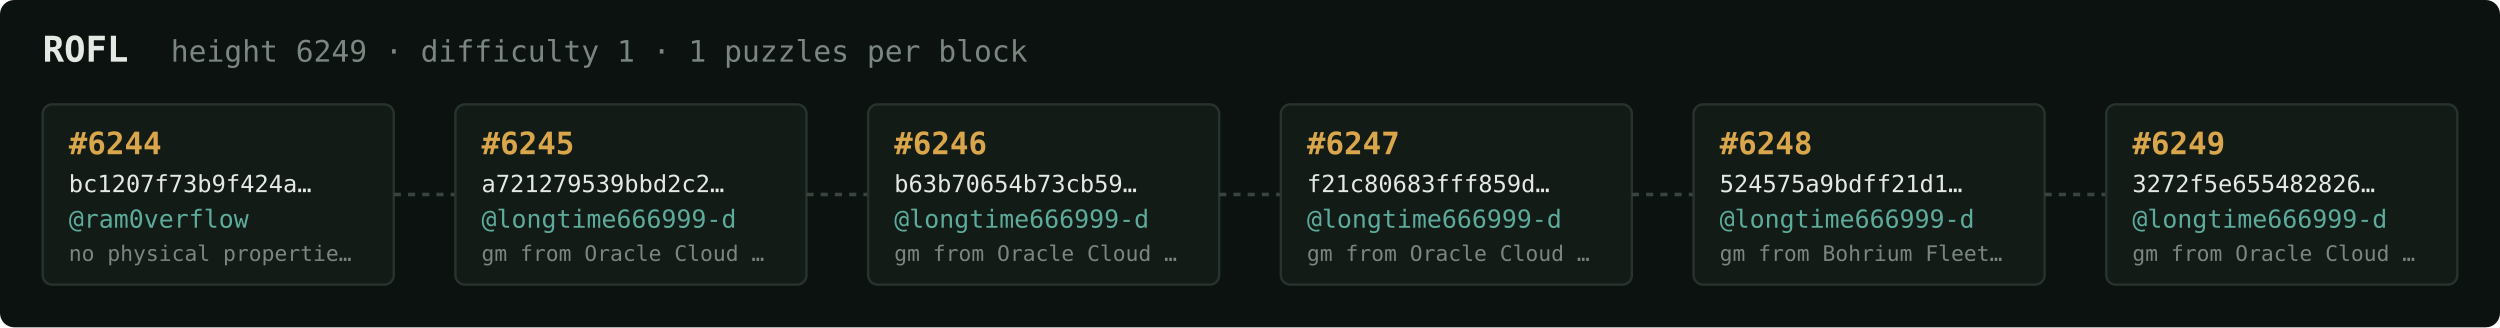
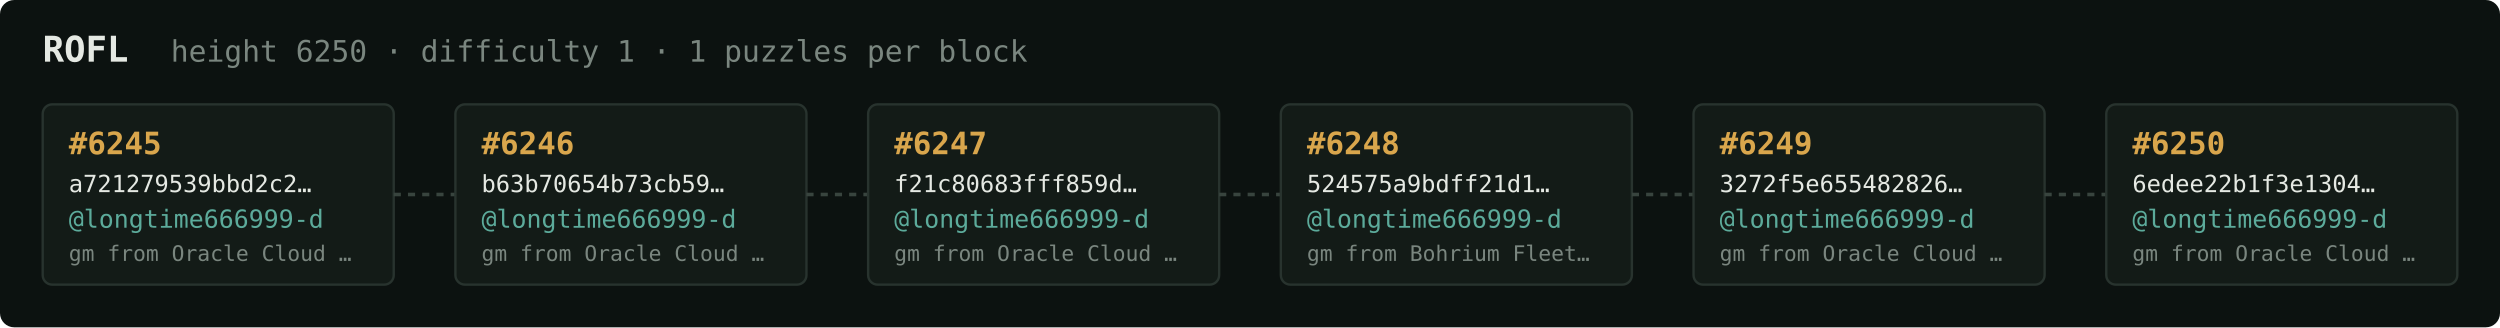
<svg xmlns="http://www.w3.org/2000/svg" width="1054" height="138" viewBox="0 0 1054 138" font-family="ui-monospace,SFMono-Regular,Menlo,monospace">
  <rect fill="#0c1210" width="1054" height="138" rx="6" />
  <text x="18" y="26" fill="#e5e9e3" font-size="15" font-weight="700">ROFL</text>
-   <text x="72" y="26" fill="#7a867f" font-size="12.5">height 6249 · difficulty 1 · 1 puzzles per block</text>
+   <text x="72" y="26" fill="#7a867f" font-size="12.5">height 6250 · difficulty 1 · 1 puzzles per block</text>
  <rect x="18" y="44" width="148" height="76" rx="4" fill="#131b17" stroke="#28332e" stroke-width="1" />
-   <text x="29" y="65" fill="#d9a64c" font-size="13" font-weight="700">#6244</text>
-   <text x="29" y="81" fill="#e5e9e3" font-size="10">bc1207f73b9f424a…</text>
-   <text x="29" y="96" fill="#5cab9b" font-size="10.5">@ram0verflow</text>
-   <text x="29" y="110" fill="#7a867f" font-size="9">no physical propertie…</text>
+   <text x="29" y="65" fill="#d9a64c" font-size="13" font-weight="700">#6245</text>
+   <text x="29" y="81" fill="#e5e9e3" font-size="10">a721279539bbd2c2…</text>
+   <text x="29" y="96" fill="#5cab9b" font-size="10.5">@longtime666999-d</text>
+   <text x="29" y="110" fill="#7a867f" font-size="9">gm from Oracle Cloud …</text>
  <line x1="166" y1="82.0" x2="192" y2="82.0" stroke="#38443e" stroke-width="1.5" stroke-dasharray="3 3" />
  <rect x="192" y="44" width="148" height="76" rx="4" fill="#131b17" stroke="#28332e" stroke-width="1" />
-   <text x="203" y="65" fill="#d9a64c" font-size="13" font-weight="700">#6245</text>
-   <text x="203" y="81" fill="#e5e9e3" font-size="10">a721279539bbd2c2…</text>
+   <text x="203" y="65" fill="#d9a64c" font-size="13" font-weight="700">#6246</text>
+   <text x="203" y="81" fill="#e5e9e3" font-size="10">b63b70654b73cb59…</text>
  <text x="203" y="96" fill="#5cab9b" font-size="10.5">@longtime666999-d</text>
  <text x="203" y="110" fill="#7a867f" font-size="9">gm from Oracle Cloud …</text>
  <line x1="340" y1="82.0" x2="366" y2="82.0" stroke="#38443e" stroke-width="1.5" stroke-dasharray="3 3" />
  <rect x="366" y="44" width="148" height="76" rx="4" fill="#131b17" stroke="#28332e" stroke-width="1" />
-   <text x="377" y="65" fill="#d9a64c" font-size="13" font-weight="700">#6246</text>
-   <text x="377" y="81" fill="#e5e9e3" font-size="10">b63b70654b73cb59…</text>
+   <text x="377" y="65" fill="#d9a64c" font-size="13" font-weight="700">#6247</text>
+   <text x="377" y="81" fill="#e5e9e3" font-size="10">f21c80683fff859d…</text>
  <text x="377" y="96" fill="#5cab9b" font-size="10.5">@longtime666999-d</text>
  <text x="377" y="110" fill="#7a867f" font-size="9">gm from Oracle Cloud …</text>
  <line x1="514" y1="82.0" x2="540" y2="82.0" stroke="#38443e" stroke-width="1.5" stroke-dasharray="3 3" />
  <rect x="540" y="44" width="148" height="76" rx="4" fill="#131b17" stroke="#28332e" stroke-width="1" />
-   <text x="551" y="65" fill="#d9a64c" font-size="13" font-weight="700">#6247</text>
-   <text x="551" y="81" fill="#e5e9e3" font-size="10">f21c80683fff859d…</text>
+   <text x="551" y="65" fill="#d9a64c" font-size="13" font-weight="700">#6248</text>
+   <text x="551" y="81" fill="#e5e9e3" font-size="10">524575a9bdff21d1…</text>
  <text x="551" y="96" fill="#5cab9b" font-size="10.5">@longtime666999-d</text>
-   <text x="551" y="110" fill="#7a867f" font-size="9">gm from Oracle Cloud …</text>
+   <text x="551" y="110" fill="#7a867f" font-size="9">gm from Bohrium Fleet…</text>
  <line x1="688" y1="82.0" x2="714" y2="82.0" stroke="#38443e" stroke-width="1.5" stroke-dasharray="3 3" />
  <rect x="714" y="44" width="148" height="76" rx="4" fill="#131b17" stroke="#28332e" stroke-width="1" />
-   <text x="725" y="65" fill="#d9a64c" font-size="13" font-weight="700">#6248</text>
-   <text x="725" y="81" fill="#e5e9e3" font-size="10">524575a9bdff21d1…</text>
+   <text x="725" y="65" fill="#d9a64c" font-size="13" font-weight="700">#6249</text>
+   <text x="725" y="81" fill="#e5e9e3" font-size="10">3272f5e655482826…</text>
  <text x="725" y="96" fill="#5cab9b" font-size="10.5">@longtime666999-d</text>
-   <text x="725" y="110" fill="#7a867f" font-size="9">gm from Bohrium Fleet…</text>
+   <text x="725" y="110" fill="#7a867f" font-size="9">gm from Oracle Cloud …</text>
  <line x1="862" y1="82.0" x2="888" y2="82.0" stroke="#38443e" stroke-width="1.5" stroke-dasharray="3 3" />
  <rect x="888" y="44" width="148" height="76" rx="4" fill="#131b17" stroke="#28332e" stroke-width="1" />
-   <text x="899" y="65" fill="#d9a64c" font-size="13" font-weight="700">#6249</text>
-   <text x="899" y="81" fill="#e5e9e3" font-size="10">3272f5e655482826…</text>
+   <text x="899" y="65" fill="#d9a64c" font-size="13" font-weight="700">#6250</text>
+   <text x="899" y="81" fill="#e5e9e3" font-size="10">6edee22b1f3e1304…</text>
  <text x="899" y="96" fill="#5cab9b" font-size="10.5">@longtime666999-d</text>
  <text x="899" y="110" fill="#7a867f" font-size="9">gm from Oracle Cloud …</text>
</svg>
